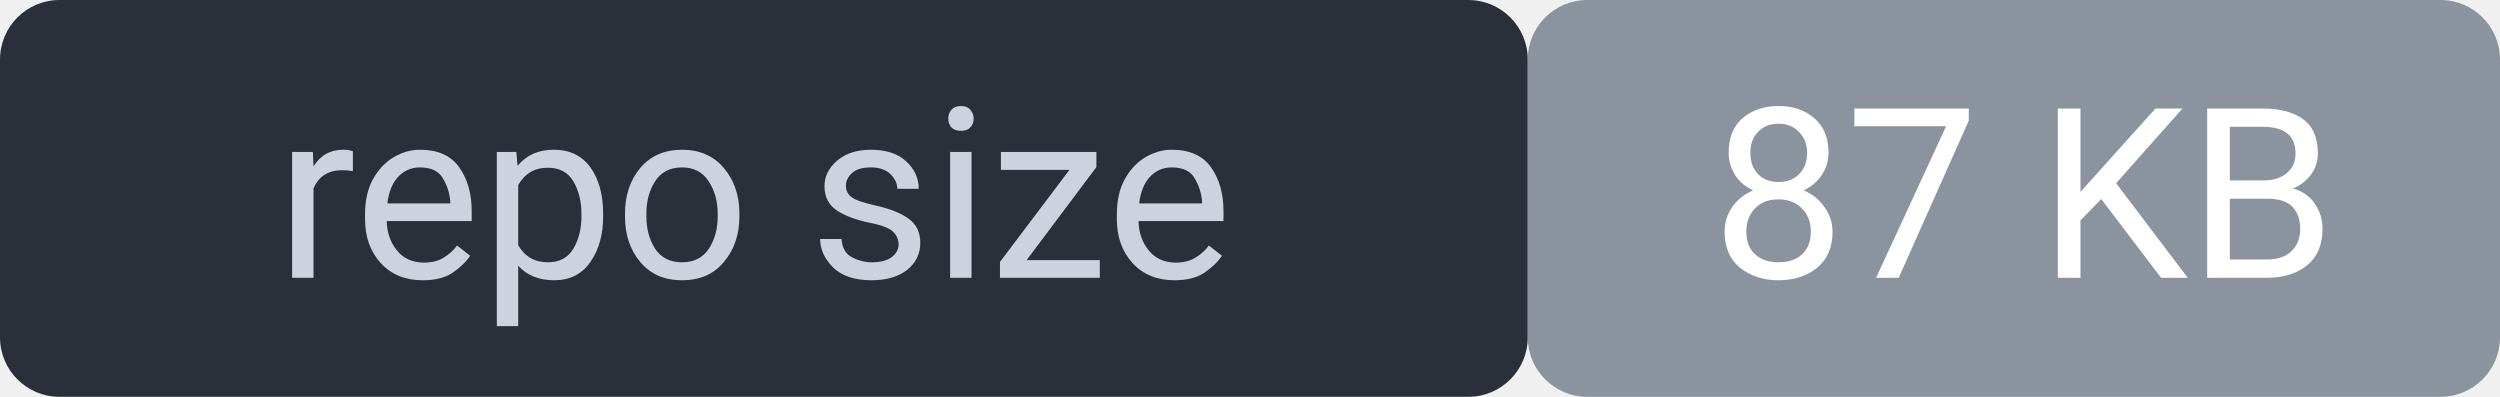
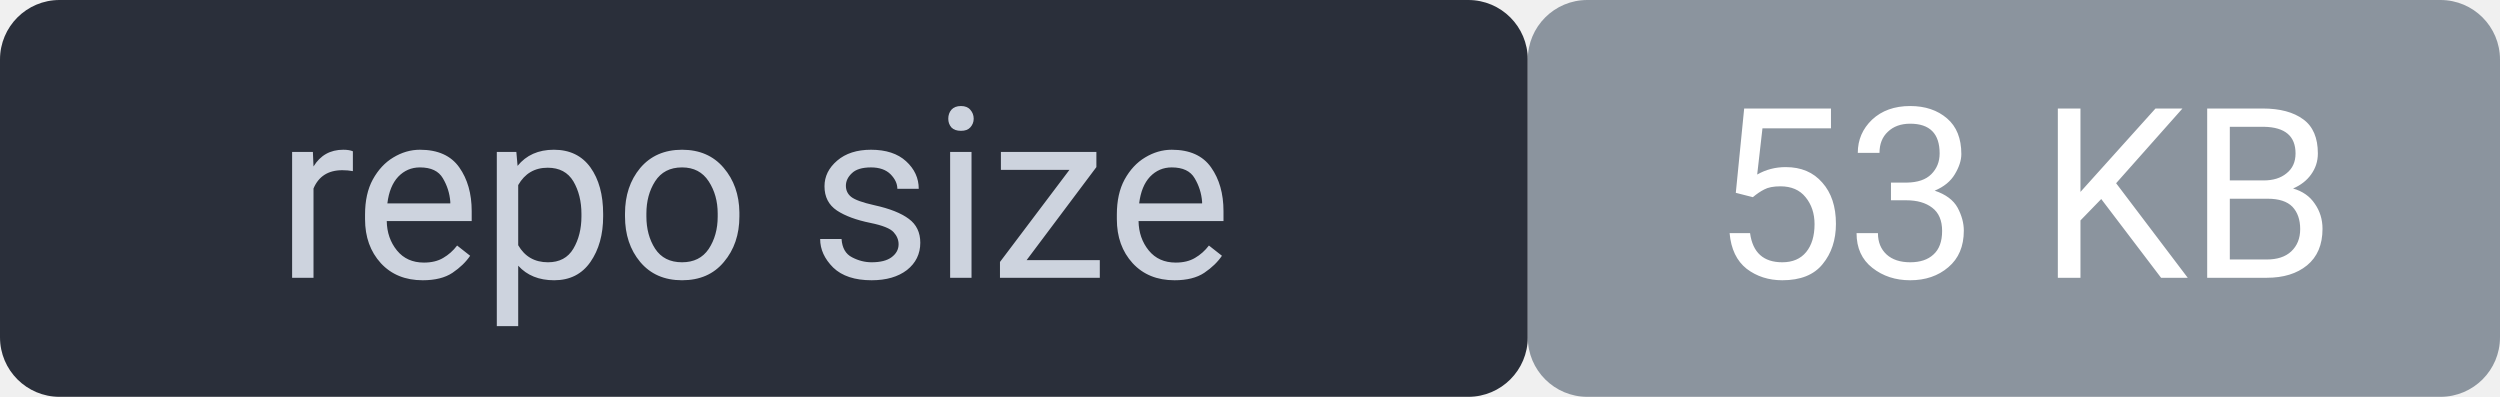
<svg xmlns="http://www.w3.org/2000/svg" width="126" height="20" viewBox="0 0 126 20" font-family="system-ui,Segoe UI,Roboto,sans-serif" font-size="12">
  <rect width="77" height="20" rx="3" fill="#2a2f3a" />
  <rect x="77" width="49" height="20" rx="3" fill="#8b949e" />
  <rect width="126" height="20" rx="3" fill="none" />
  <text x="38" y="14" fill="#cdd3de" text-anchor="middle">repo size</text>
-   <text x="102" y="14" fill="#ffffff" text-anchor="middle">87 KB</text>
+   <text x="102" y="14" fill="#ffffff" text-anchor="middle">53 KB</text>
</svg>
